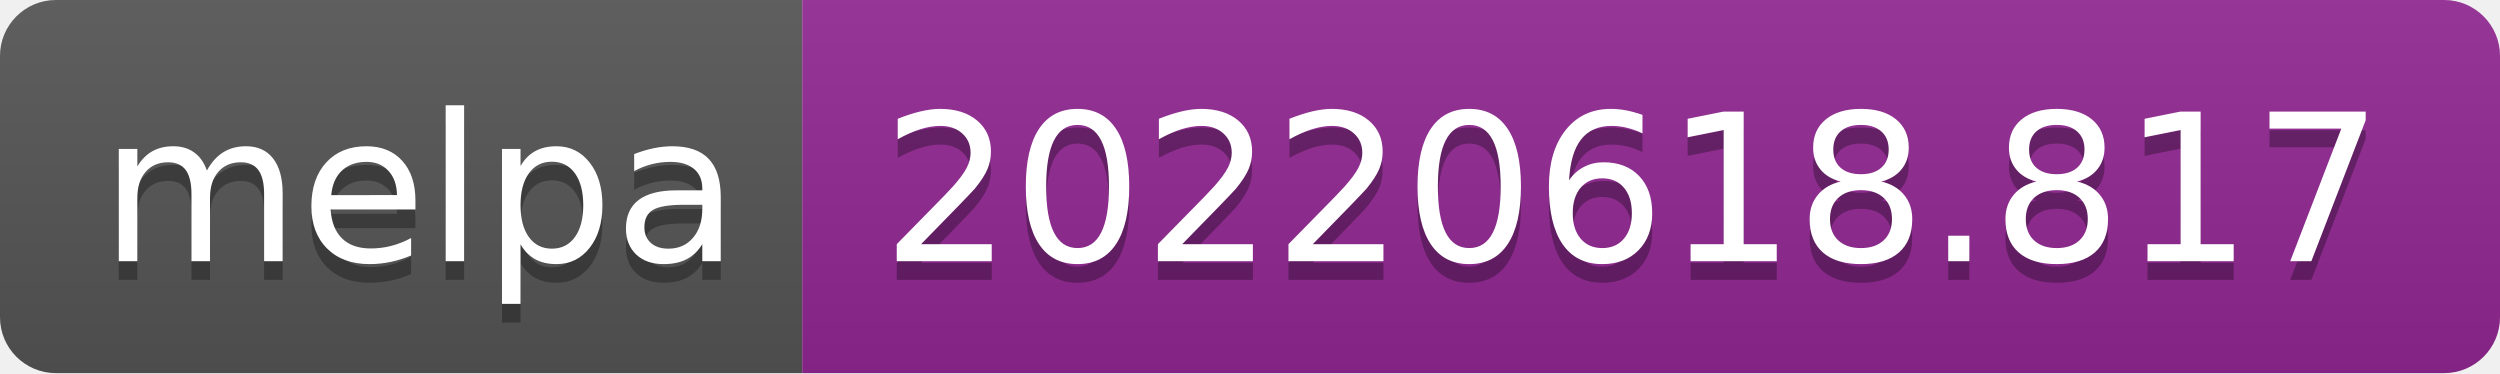
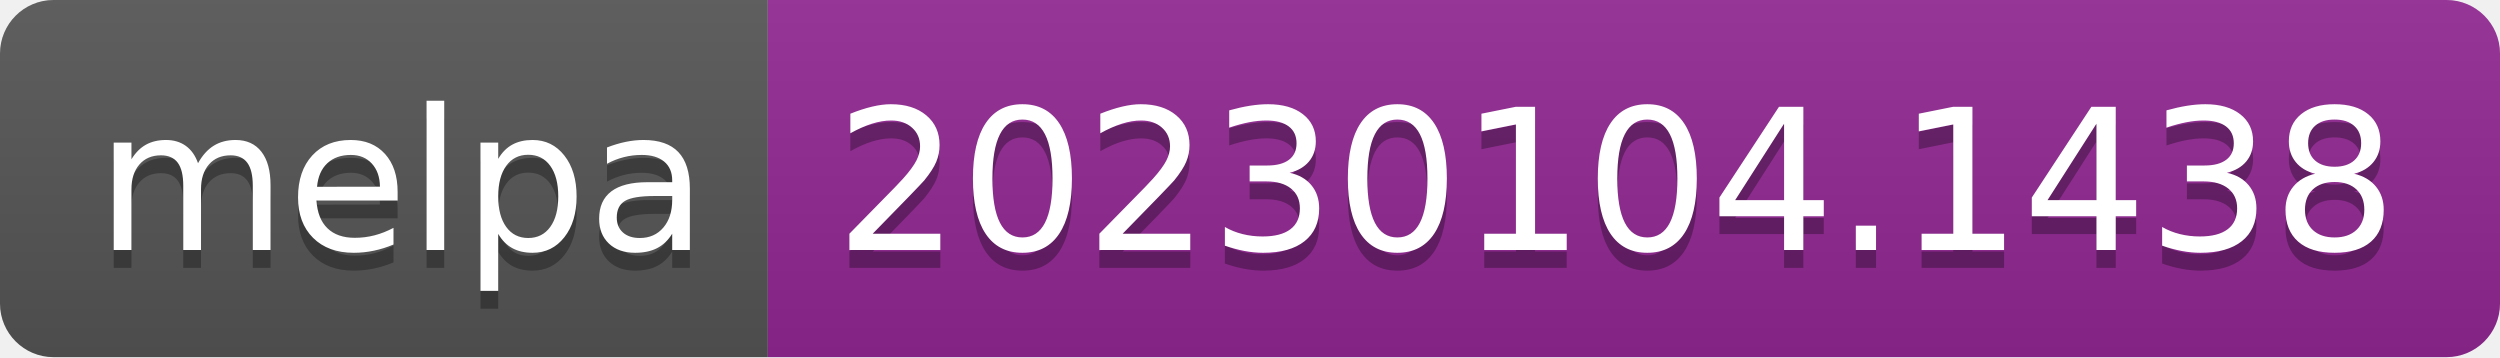
- <svg xmlns="http://www.w3.org/2000/svg" width="134" height="20" role="img" aria-label="melpa: 20220618.817">
+ <svg xmlns="http://www.w3.org/2000/svg" width="140" height="20" role="img" aria-label="melpa: 20230104.1438">
  <linearGradient id="s" x2="0" y2="100%">
    <stop offset="0" stop-color="#bbb" stop-opacity=".1" />
    <stop offset="1" stop-opacity=".1" />
  </linearGradient>
  <clipPath id="r">
-     <rect width="134" height="20" rx="3" fill="#fff" />
+     <rect width="140" height="20" rx="3" fill="#fff" />
  </clipPath>
  <g clip-path="url(#r)">
    <rect width="43" height="20" fill="#555" />
-     <rect x="43" width="91" height="20" fill="#922793" />
-     <rect width="134" height="20" fill="url(#s)" />
+     <rect x="43" width="97" height="20" fill="#922793" />
+     <rect width="140" height="20" fill="url(#s)" />
  </g>
  <g fill="#fff" text-anchor="middle" font-family="Verdana,Geneva,DejaVu Sans,sans-serif" text-rendering="geometricPrecision" font-size="110">
    <text aria-hidden="true" x="225" y="150" fill="#010101" fill-opacity=".3" transform="scale(.1)" textLength="330">melpa</text>
    <text x="225" y="140" transform="scale(.1)" fill="#fff" textLength="330">melpa</text>
-     <text aria-hidden="true" x="875" y="150" fill="#010101" fill-opacity=".3" transform="scale(.1)" textLength="810">20220618.817</text>
-     <text x="875" y="140" transform="scale(.1)" fill="#fff" textLength="810">20220618.817</text>
+     <text aria-hidden="true" x="905" y="150" fill="#010101" fill-opacity=".3" transform="scale(.1)" textLength="870">20230104.1438</text>
+     <text x="905" y="140" transform="scale(.1)" fill="#fff" textLength="870">20230104.1438</text>
  </g>
</svg>
